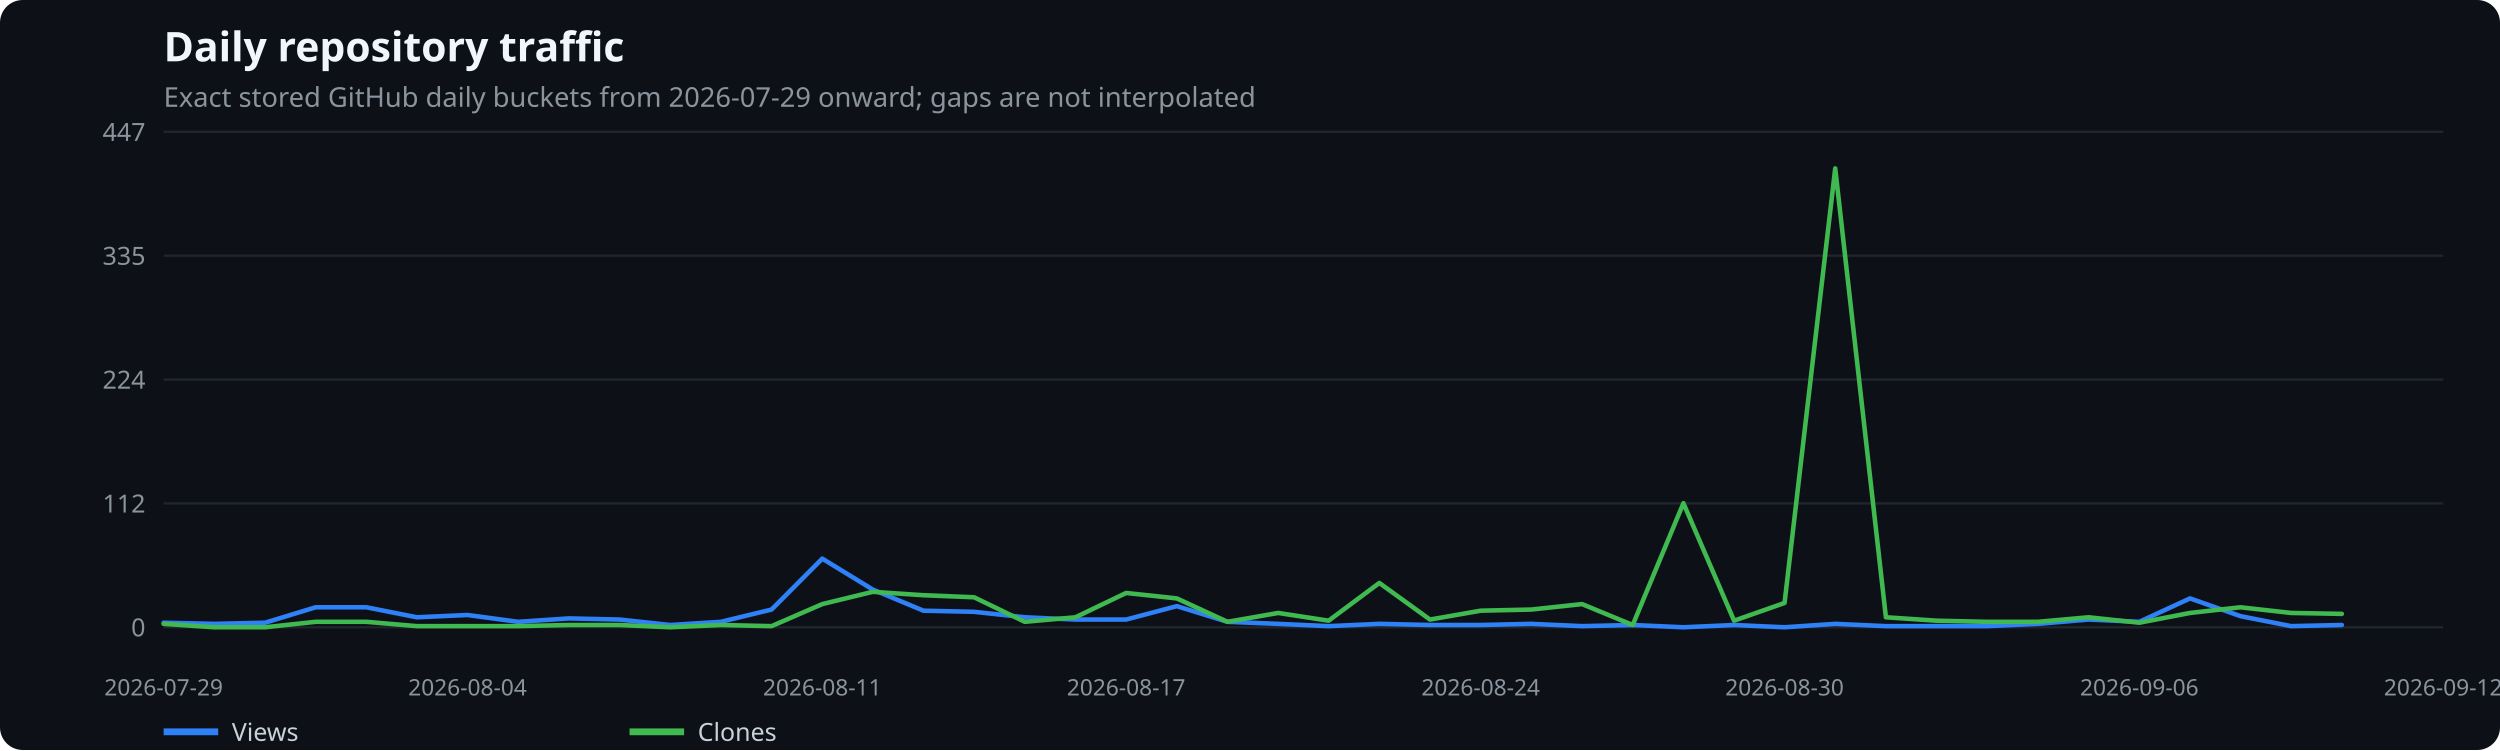
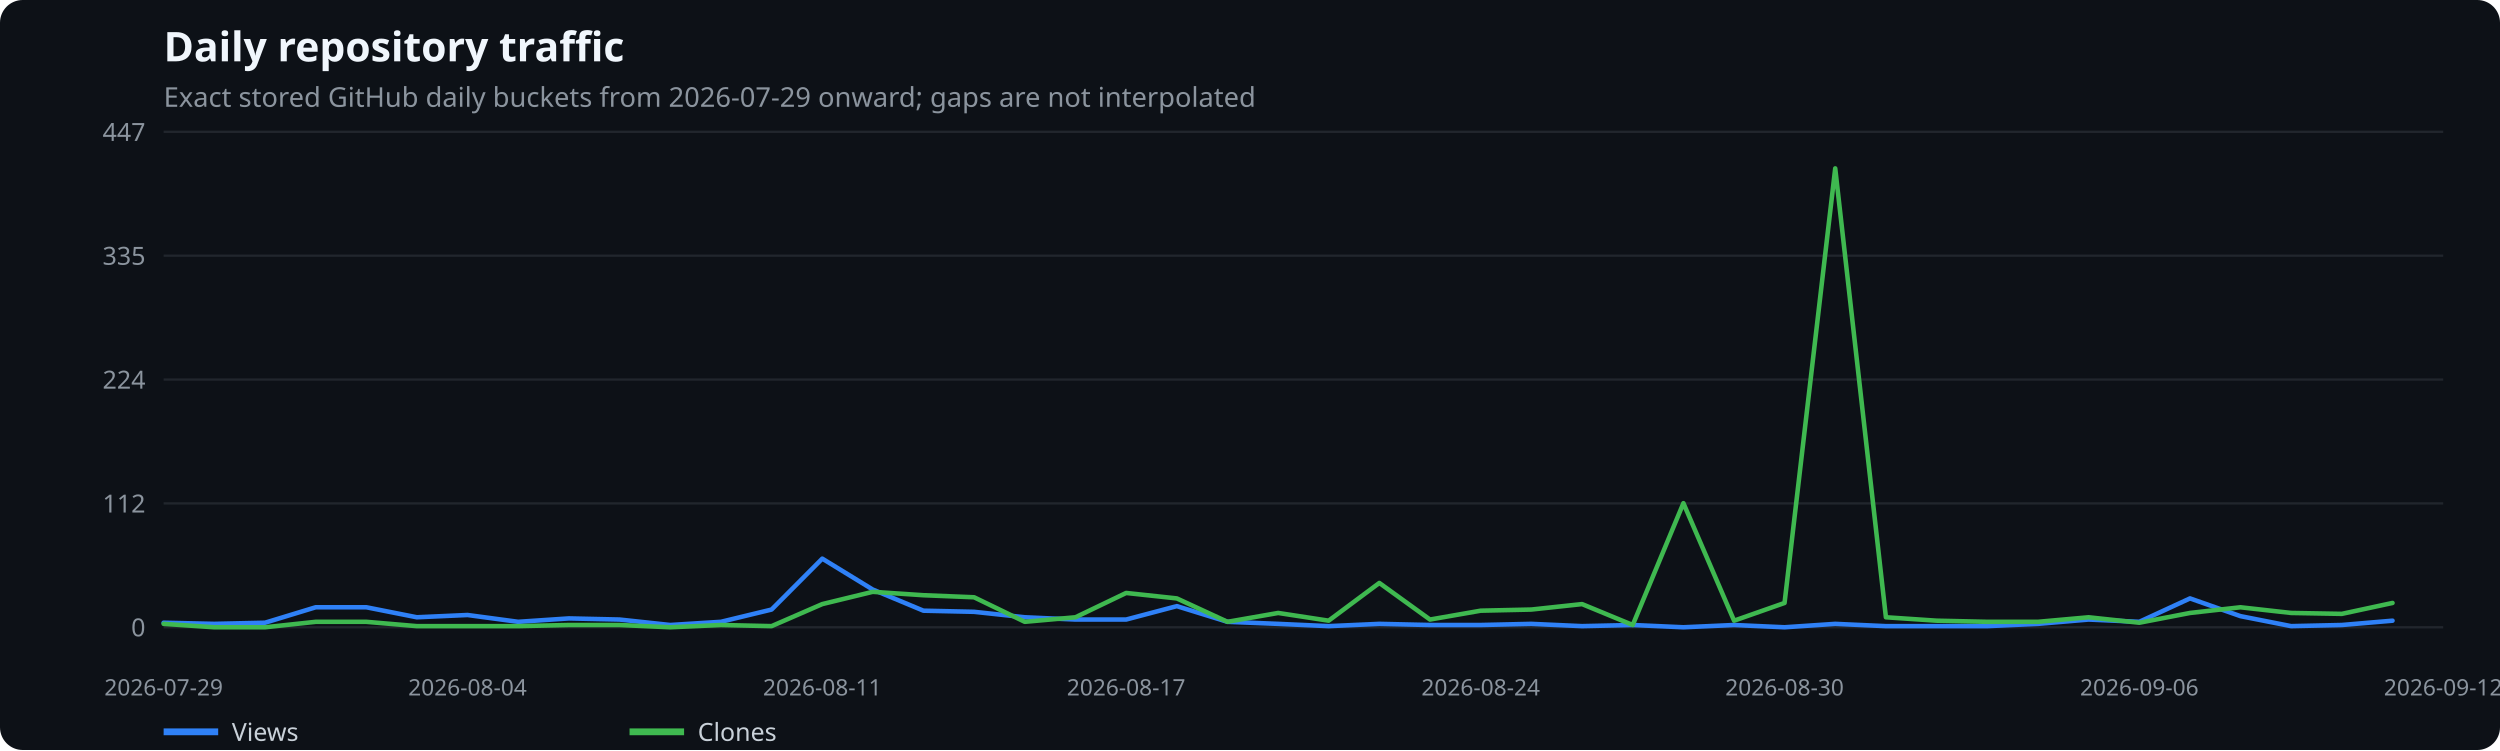
<svg xmlns="http://www.w3.org/2000/svg" width="1100" height="330" viewBox="0 0 1100 330" role="img" aria-label="Daily repository traffic">
  <rect width="100%" height="100%" fill="#0d1117" rx="10" />
  <text x="72" y="27" fill="#f0f6fc" font-family="system-ui,sans-serif" font-size="18" font-weight="600">Daily repository traffic</text>
  <text x="72" y="47" fill="#8b949e" font-family="system-ui,sans-serif" font-size="12">Exact stored GitHub daily buckets from 2026-07-29 onward; gaps are not interpolated</text>
  <line x1="72" x2="1075" y1="276.0" y2="276.0" stroke="#21262d" />
  <text x="64" y="280.0" text-anchor="end" fill="#8b949e" font-family="system-ui,sans-serif" font-size="11">0</text>
  <line x1="72" x2="1075" y1="221.5" y2="221.5" stroke="#21262d" />
  <text x="64" y="225.5" text-anchor="end" fill="#8b949e" font-family="system-ui,sans-serif" font-size="11">112</text>
  <line x1="72" x2="1075" y1="167.0" y2="167.0" stroke="#21262d" />
  <text x="64" y="171.0" text-anchor="end" fill="#8b949e" font-family="system-ui,sans-serif" font-size="11">224</text>
  <line x1="72" x2="1075" y1="112.5" y2="112.5" stroke="#21262d" />
  <text x="64" y="116.5" text-anchor="end" fill="#8b949e" font-family="system-ui,sans-serif" font-size="11">335</text>
  <line x1="72" x2="1075" y1="58.0" y2="58.0" stroke="#21262d" />
  <text x="64" y="62.0" text-anchor="end" fill="#8b949e" font-family="system-ui,sans-serif" font-size="11">447</text>
  <text x="72.0" y="306" text-anchor="middle" fill="#8b949e" font-family="system-ui,sans-serif" font-size="10">2026-07-29</text>
  <text x="205.7" y="306" text-anchor="middle" fill="#8b949e" font-family="system-ui,sans-serif" font-size="10">2026-08-04</text>
  <text x="361.8" y="306" text-anchor="middle" fill="#8b949e" font-family="system-ui,sans-serif" font-size="10">2026-08-11</text>
  <text x="495.5" y="306" text-anchor="middle" fill="#8b949e" font-family="system-ui,sans-serif" font-size="10">2026-08-17</text>
  <text x="651.5" y="306" text-anchor="middle" fill="#8b949e" font-family="system-ui,sans-serif" font-size="10">2026-08-24</text>
  <text x="785.2" y="306" text-anchor="middle" fill="#8b949e" font-family="system-ui,sans-serif" font-size="10">2026-08-30</text>
  <text x="941.3" y="306" text-anchor="middle" fill="#8b949e" font-family="system-ui,sans-serif" font-size="10">2026-09-06</text>
  <text x="1075.0" y="306" text-anchor="middle" fill="#8b949e" font-family="system-ui,sans-serif" font-size="10">2026-09-12</text>
-   <polyline points="72.0,274.0 94.3,274.5 116.6,274.0 138.9,267.2 161.2,267.2 183.4,271.6 205.7,270.6 228.0,273.6 250.3,272.1 272.6,272.6 294.9,275.0 317.2,273.6 339.5,268.2 361.8,245.8 384.0,259.4 406.3,268.7 428.6,269.2 450.9,271.6 473.2,272.6 495.5,272.6 517.8,266.7 540.1,273.6 562.4,274.5 584.6,275.5 606.9,274.5 629.2,275.0 651.5,275.0 673.8,274.5 696.1,275.5 718.4,275.0 740.7,276.0 763.0,275.0 785.2,276.0 807.5,274.5 829.8,275.5 852.1,275.5 874.4,275.5 896.7,274.5 919.0,272.6 941.3,273.6 963.6,263.3 985.8,271.1 1008.1,275.5 1030.4,275.0" fill="none" stroke="#2f81f7" stroke-width="2" stroke-linecap="round" stroke-linejoin="round" />
+   <polyline points="72.0,274.0 94.3,274.5 116.6,274.0 138.9,267.2 161.2,267.2 183.4,271.6 205.7,270.6 228.0,273.6 250.3,272.1 272.6,272.6 294.9,275.0 317.2,273.6 339.5,268.2 361.8,245.8 384.0,259.4 406.3,268.7 428.6,269.2 450.9,271.6 473.2,272.6 495.5,272.6 517.8,266.7 540.1,273.6 562.4,274.5 584.6,275.5 606.9,274.5 629.2,275.0 651.5,275.0 673.8,274.5 696.1,275.5 718.4,275.0 740.7,276.0 763.0,275.0 785.2,276.0 807.5,274.5 829.8,275.5 852.1,275.5 874.4,275.5 896.7,274.5 919.0,272.6 941.3,273.6 963.6,263.3 985.8,271.1 1008.1,275.5 1030.4,275.0 1052.7,273.1" fill="none" stroke="#2f81f7" stroke-width="2" stroke-linecap="round" stroke-linejoin="round" />
  <line x1="72" x2="96" y1="322" y2="322" stroke="#2f81f7" stroke-width="3" />
  <text x="102" y="326" fill="#c9d1d9" font-family="system-ui,sans-serif" font-size="11">Views</text>
-   <polyline points="72.0,274.5 94.3,276.0 116.6,276.0 138.9,273.6 161.2,273.6 183.4,275.5 205.7,275.5 228.0,275.5 250.3,275.0 272.6,275.0 294.9,276.0 317.2,275.0 339.5,275.5 361.8,265.8 384.0,260.4 406.3,261.9 428.6,262.8 450.9,273.6 473.2,271.6 495.5,260.9 517.8,263.3 540.1,273.6 562.4,269.7 584.6,273.1 606.9,256.5 629.2,272.6 651.5,268.7 673.8,268.2 696.1,265.8 718.4,275.0 740.7,221.4 763.0,273.1 785.2,265.3 807.5,74.1 829.8,271.6 852.1,273.1 874.4,273.6 896.7,273.6 919.0,271.6 941.3,274.0 963.6,269.7 985.8,267.2 1008.1,269.7 1030.4,270.1" fill="none" stroke="#3fb950" stroke-width="2" stroke-linecap="round" stroke-linejoin="round" />
+   <polyline points="72.0,274.5 94.3,276.0 116.6,276.0 138.9,273.6 161.2,273.6 183.4,275.5 205.7,275.5 228.0,275.5 250.3,275.0 272.6,275.0 294.9,276.0 317.2,275.0 339.5,275.5 361.8,265.8 384.0,260.4 406.3,261.9 428.6,262.8 450.9,273.6 473.2,271.6 495.5,260.9 517.8,263.3 540.1,273.6 562.4,269.7 584.6,273.1 606.9,256.5 629.2,272.6 651.5,268.7 673.8,268.2 696.1,265.8 718.4,275.0 740.7,221.4 763.0,273.1 785.2,265.3 807.5,74.1 829.8,271.6 852.1,273.1 874.4,273.6 896.7,273.6 919.0,271.6 941.3,274.0 963.6,269.7 985.8,267.2 1008.1,269.7 1030.4,270.1 1052.7,265.3" fill="none" stroke="#3fb950" stroke-width="2" stroke-linecap="round" stroke-linejoin="round" />
  <line x1="277" x2="301" y1="322" y2="322" stroke="#3fb950" stroke-width="3" />
  <text x="307" y="326" fill="#c9d1d9" font-family="system-ui,sans-serif" font-size="11">Clones</text>
</svg>
